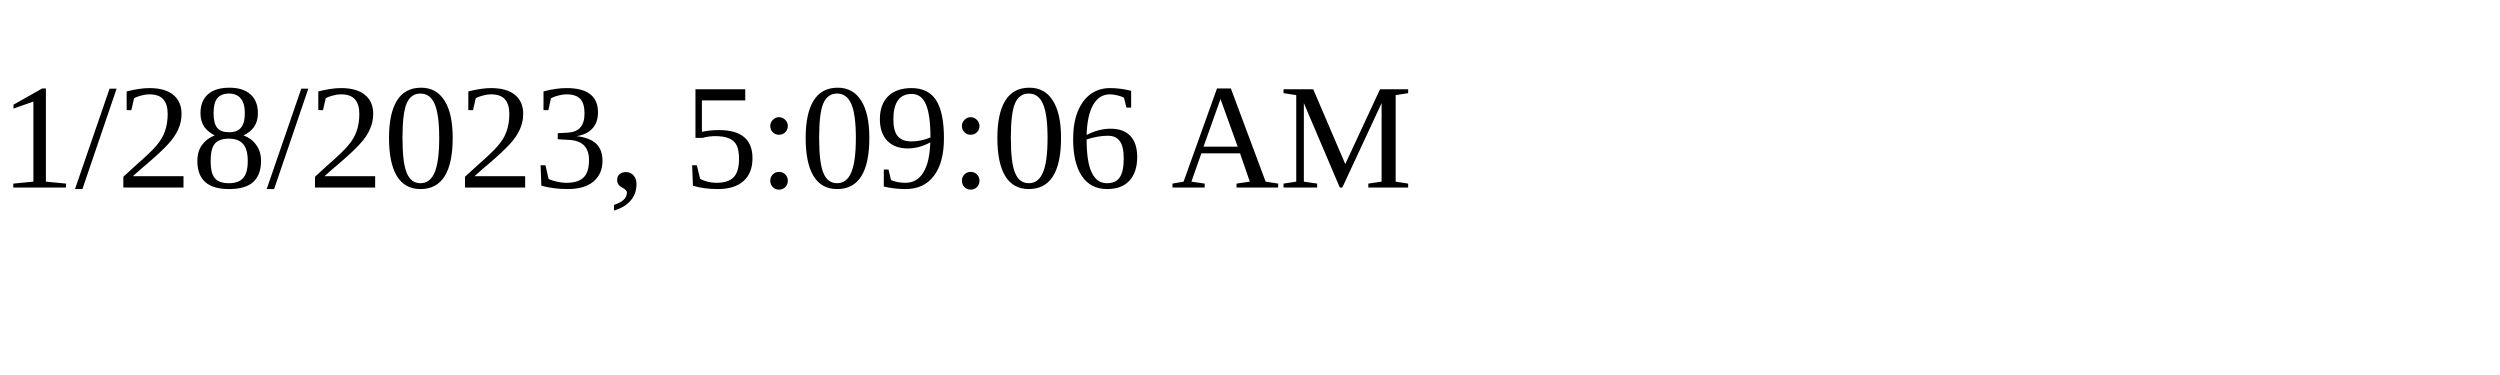
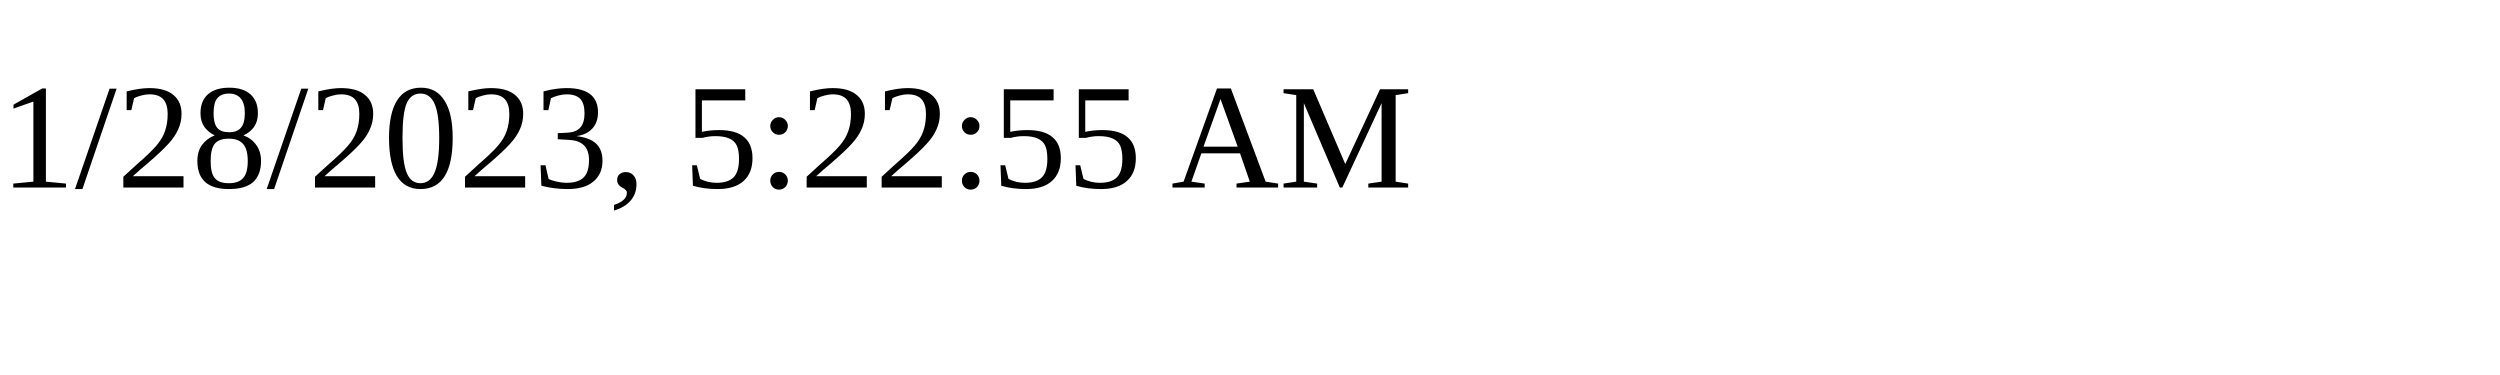
<svg xmlns="http://www.w3.org/2000/svg" height="30" width="200">
-   <text x="0" y="15">1/28/2023, 5:09:06 AM</text>
+   <text x="0" y="15">1/28/2023, 5:22:55 AM</text>
</svg>
